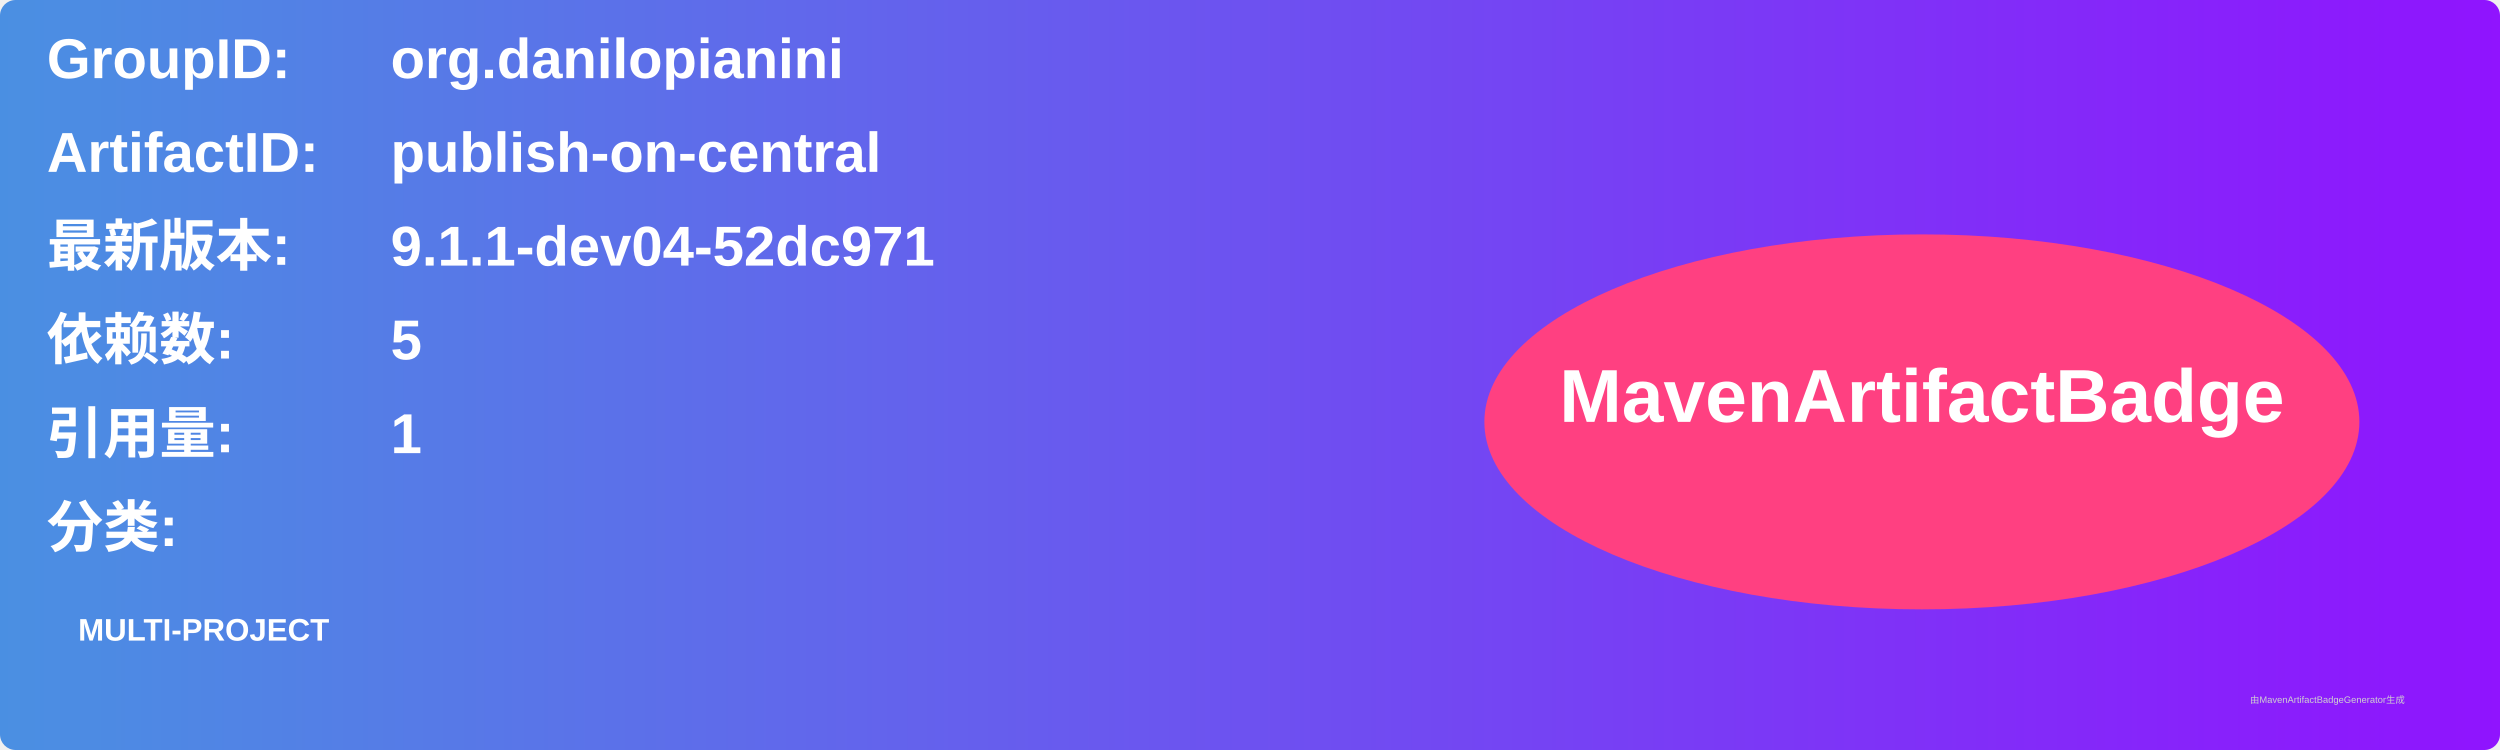
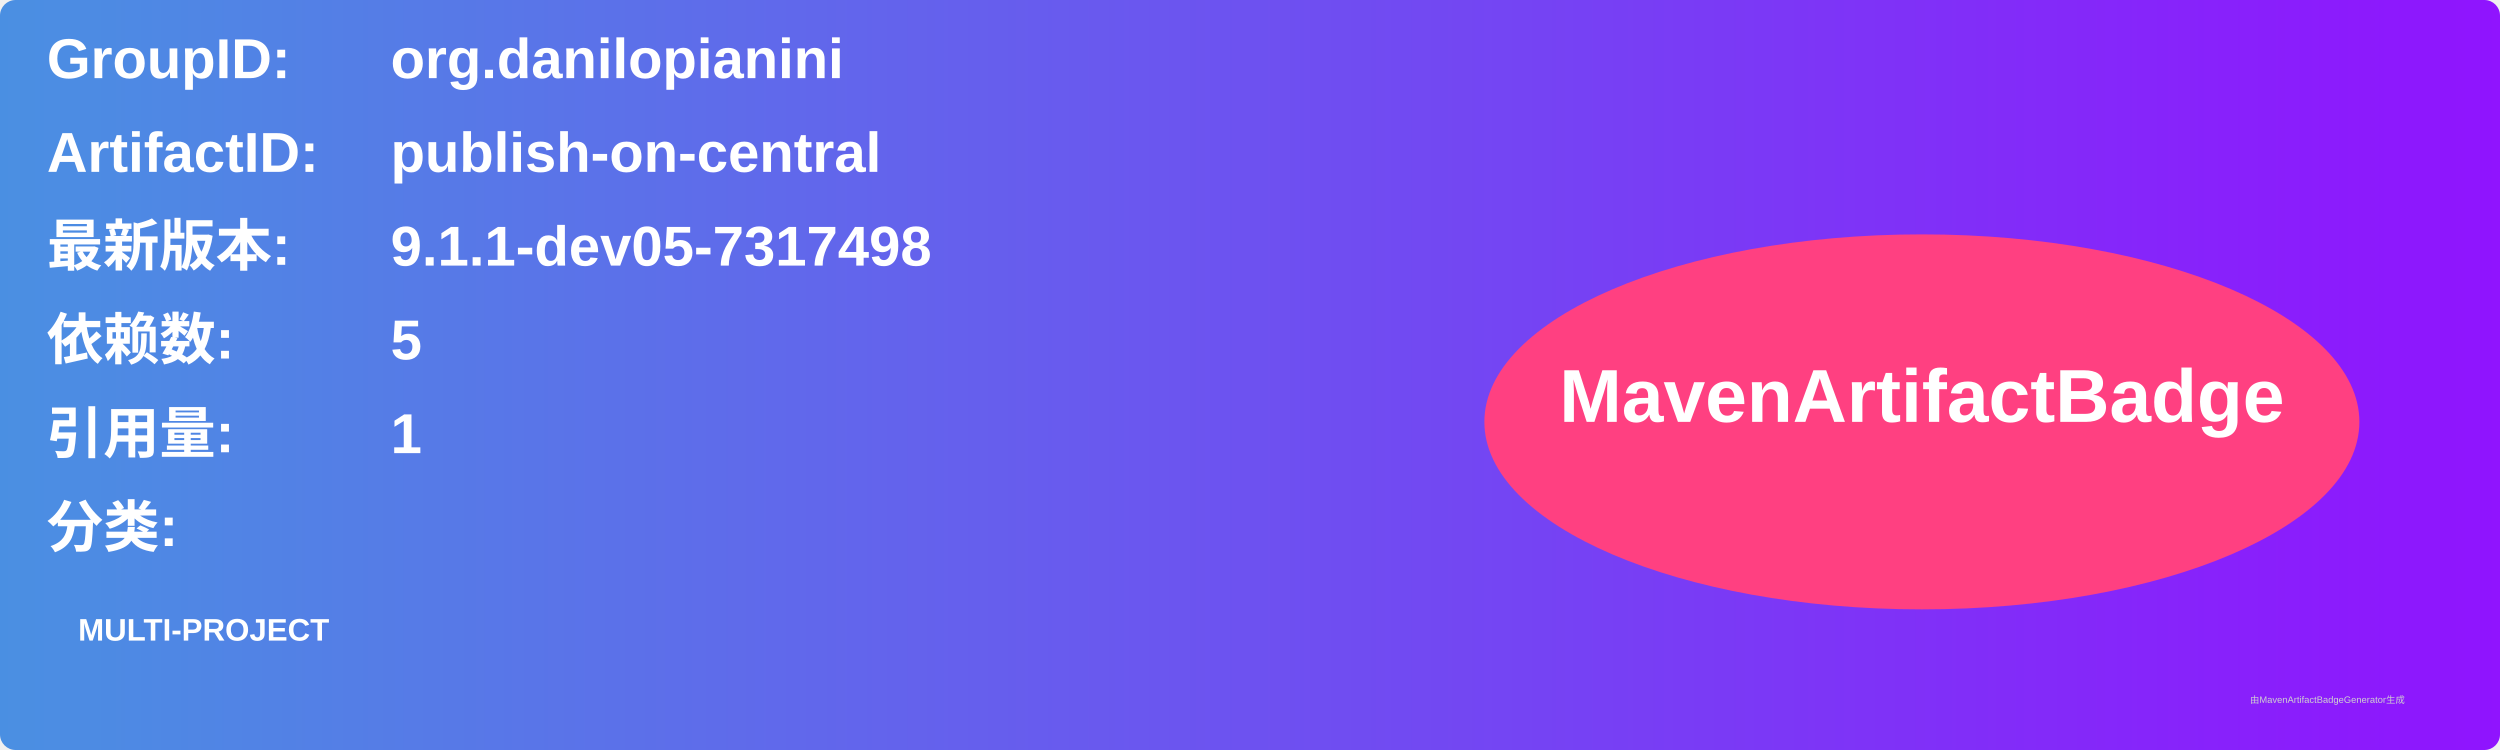
<svg xmlns="http://www.w3.org/2000/svg" width="800" height="240" viewBox="0 0 800 240">
  <linearGradient id="grad" x1="0%" y1="0%" x2="100%" y2="0%">
    <stop offset="0%" stop-color="#4a90e2" />
    <stop offset="100%" stop-color="#9013fe" />
  </linearGradient>
  <rect width="100%" height="100%" rx="5" ry="5" fill="url(#grad)" />
  <g transform="translate(15, 15)">
    <text x="0" y="10" font-family="Arial" font-size="18" fill="white" font-weight="bold" width="260">GroupID:</text>
    <text x="110" y="10" font-family="Arial" font-size="18" fill="white" font-weight="bold" width="460">org.danilopianini</text>
    <text x="0" y="40" font-family="Arial" font-size="18" fill="white" font-weight="bold" width="260">ArtifactID:</text>
    <text x="110" y="40" font-family="Arial" font-size="18" fill="white" font-weight="bold" width="460">publish-on-central</text>
    <text x="0" y="70" font-family="Arial" font-size="18" fill="white" font-weight="bold">最新版本:</text>
    <text x="110" y="70" font-family="Arial" font-size="18" fill="white" font-weight="bold">
-       <tspan font-weight="bold">9.1.1-dev04-52dc971</tspan>
+       <tspan font-weight="bold">9.1.1-dev05-7317498</tspan>
    </text>
    <text x="0" y="100" font-family="Arial" font-size="18" fill="white" font-weight="bold">依赖数: </text>
    <text x="110" y="100" font-family="Arial" font-size="18" fill="white">
      <tspan font-weight="bold">5</tspan>
    </text>
    <text x="0" y="130" font-family="Arial" font-size="18" fill="white" font-weight="bold">引用量: </text>
    <text x="110" y="130" font-family="Arial" font-size="18" fill="white">
      <tspan font-weight="bold">1</tspan>
    </text>
    <text x="0" y="160" font-family="Arial" font-size="18" fill="white" font-weight="bold">分类:</text>
    <text x="10" y="190" font-family="Arial" font-size="10" fill="white">
      <tspan font-weight="bold">MULTI-PROJECT</tspan>
    </text>
    <ellipse cx="600" cy="120" rx="140" ry="60" fill="#ff4081" />
    <text x="600" y="120" text-anchor="middle" font-family="Arial" font-size="24" fill="white" font-weight="bold">MavenArtifactBadge</text>
  </g>
  <text x="720" y="225" font-family="Arial" font-size="3" fill="#d0d0d0">由MavenArtifactBadgeGenerator生成</text>
</svg>
